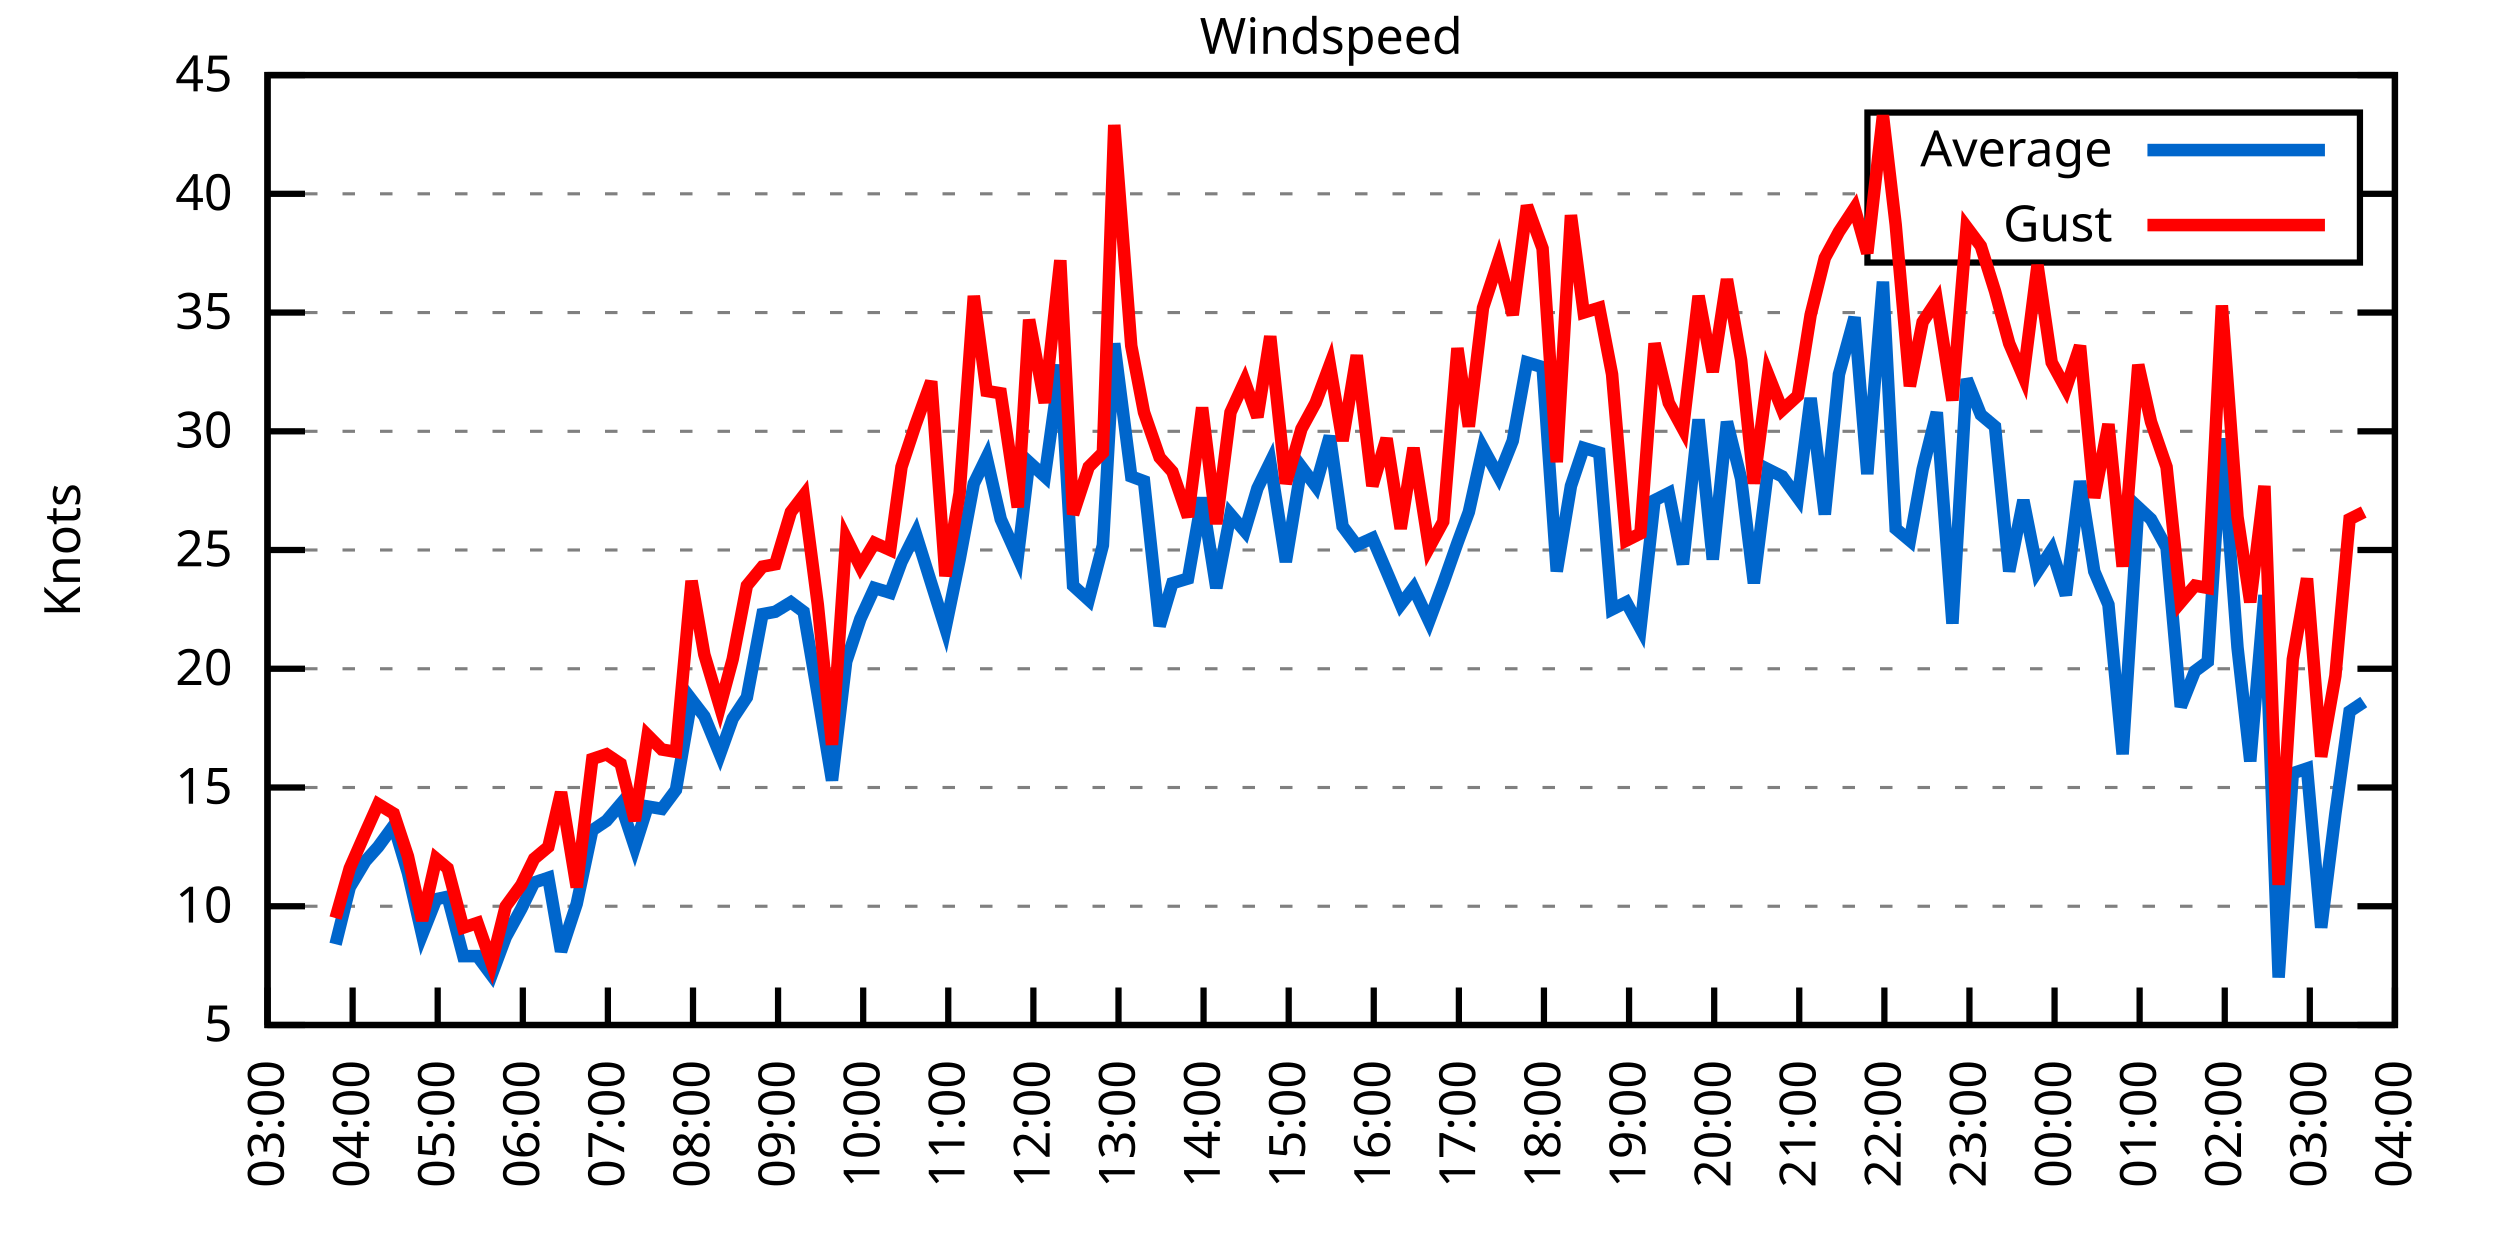
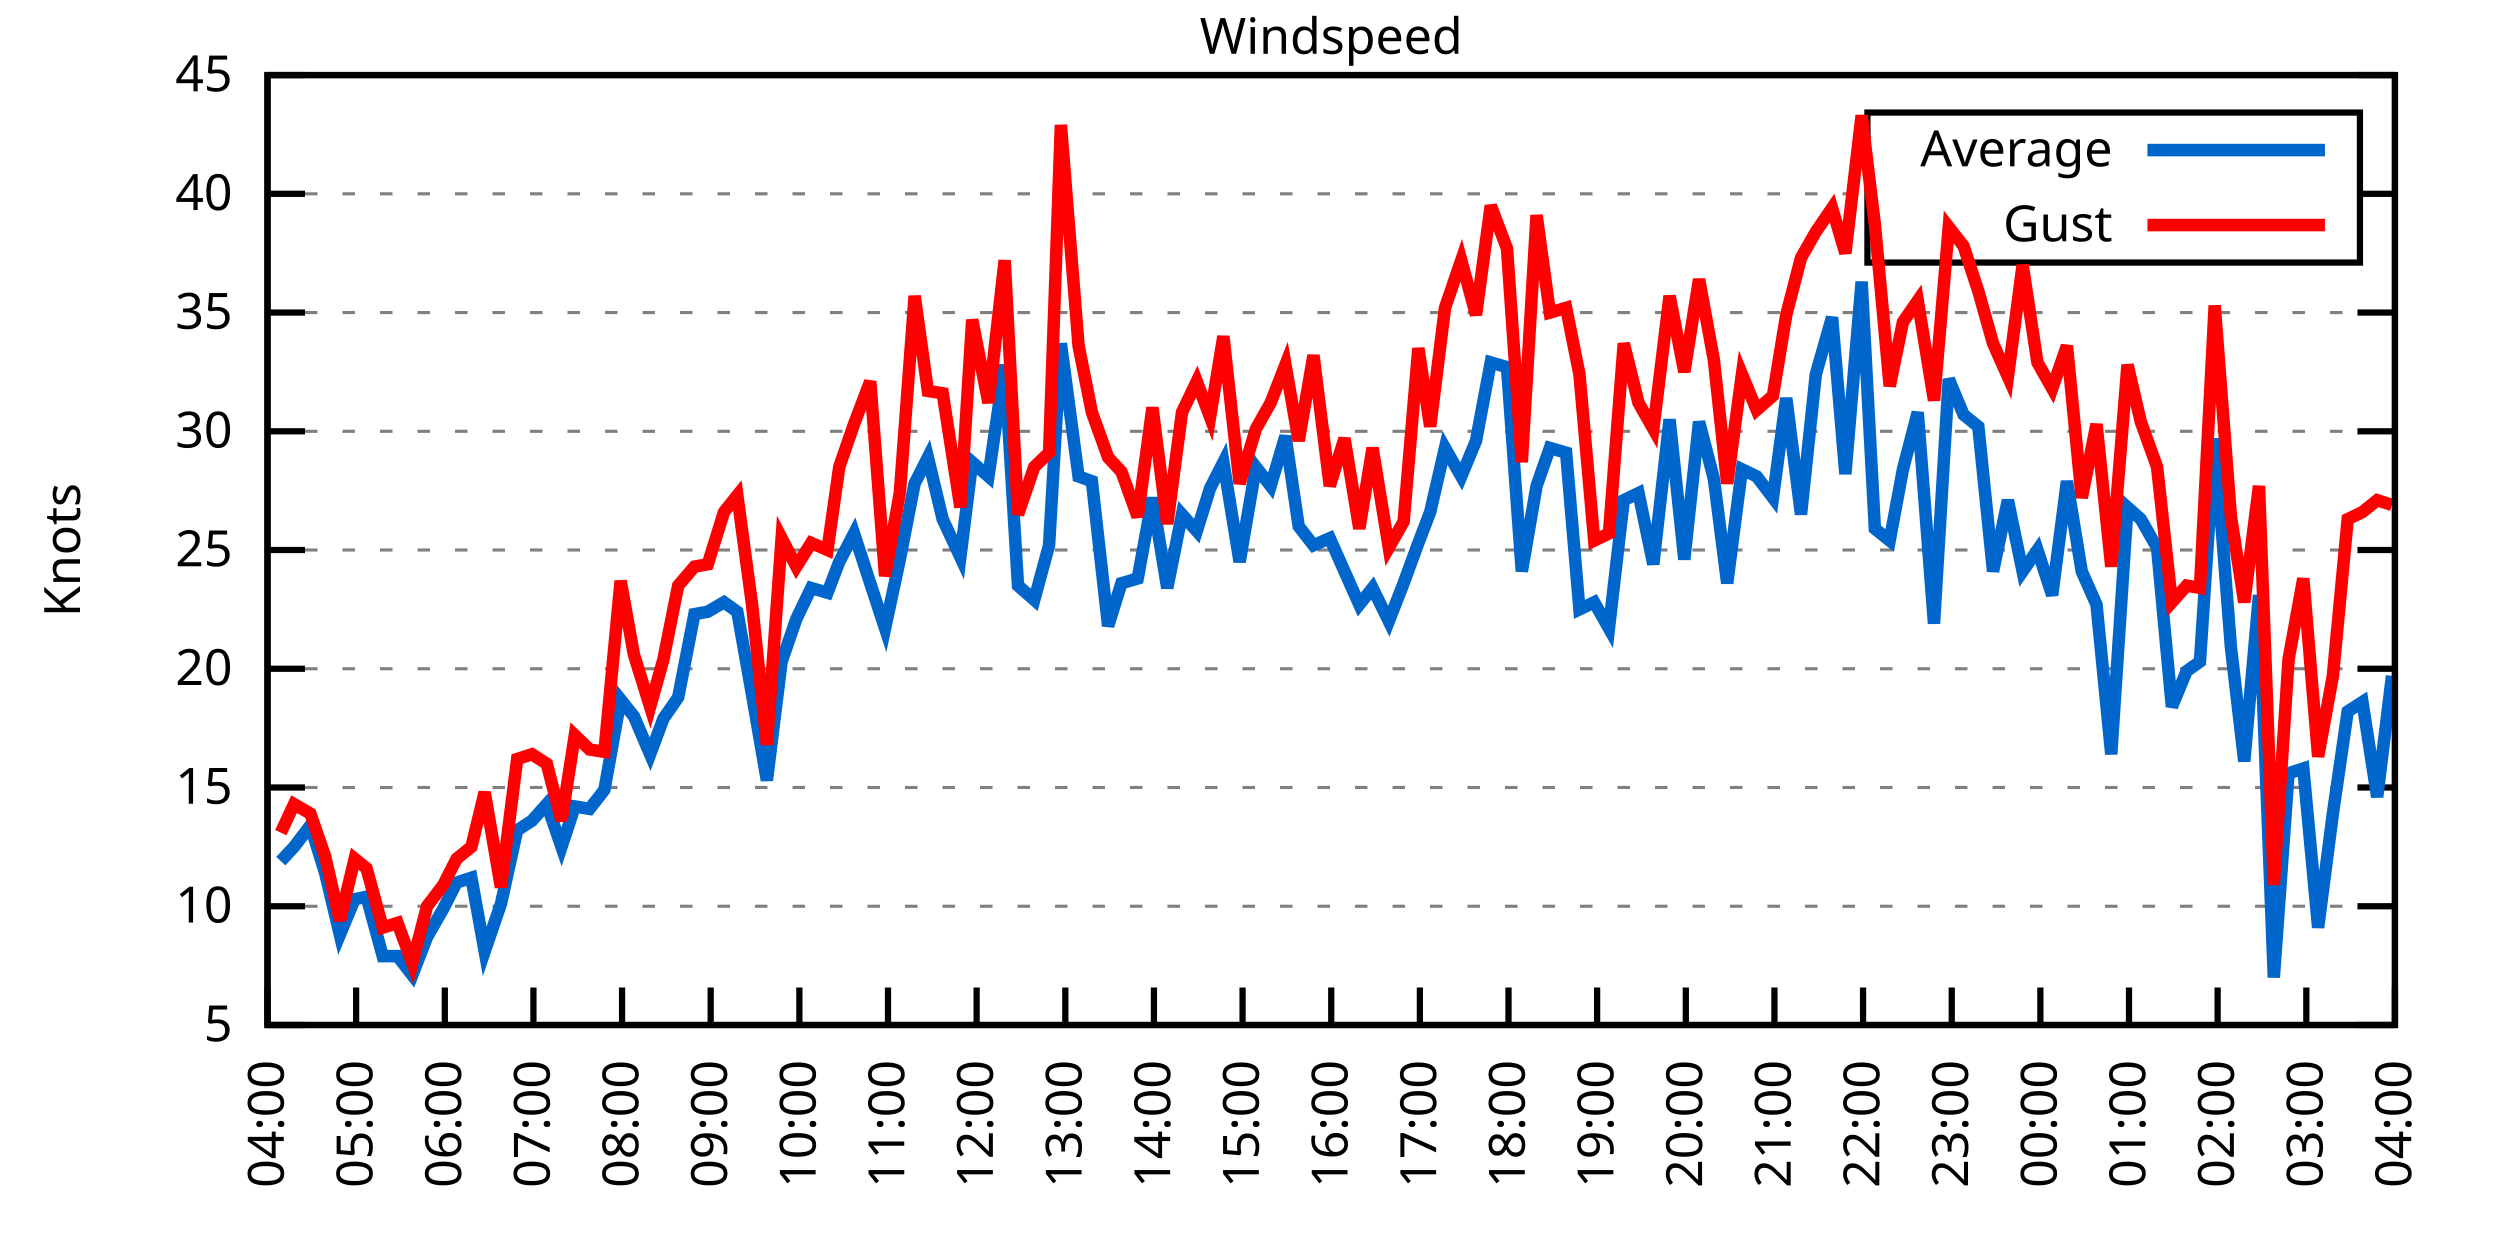
<svg xmlns="http://www.w3.org/2000/svg" xmlns:xlink="http://www.w3.org/1999/xlink" width="400" height="200" viewBox="0 0 400 200">
  <g id="gnuplot_canvas">
    <rect x="0" y="0" width="400" height="200" fill="none" />
    <defs>
      <circle id="gpDot" r="0.5" stroke-width="0.5" stroke="currentColor" />
      <path id="gpPt0" stroke-width="0.333" stroke="currentColor" d="M-1,0 h2 M0,-1 v2" />
      <path id="gpPt1" stroke-width="0.333" stroke="currentColor" d="M-1,-1 L1,1 M1,-1 L-1,1" />
      <path id="gpPt2" stroke-width="0.333" stroke="currentColor" d="M-1,0 L1,0 M0,-1 L0,1 M-1,-1 L1,1 M-1,1 L1,-1" />
      <rect id="gpPt3" stroke-width="0.333" stroke="currentColor" x="-1" y="-1" width="2" height="2" />
      <rect id="gpPt4" stroke-width="0.333" stroke="currentColor" fill="currentColor" x="-1" y="-1" width="2" height="2" />
      <circle id="gpPt5" stroke-width="0.333" stroke="currentColor" cx="0" cy="0" r="1" />
      <use xlink:href="#gpPt5" id="gpPt6" fill="currentColor" stroke="none" />
      <path id="gpPt7" stroke-width="0.333" stroke="currentColor" d="M0,-1.33 L-1.33,0.67 L1.33,0.67 z" />
      <use xlink:href="#gpPt7" id="gpPt8" fill="currentColor" stroke="none" />
      <use xlink:href="#gpPt7" id="gpPt9" stroke="currentColor" transform="rotate(180)" />
      <use xlink:href="#gpPt9" id="gpPt10" fill="currentColor" stroke="none" />
      <use xlink:href="#gpPt3" id="gpPt11" stroke="currentColor" transform="rotate(45)" />
      <use xlink:href="#gpPt11" id="gpPt12" fill="currentColor" stroke="none" />
      <path id="gpPt13" stroke-width="0.333" stroke="currentColor" d="M0,1.330 L1.265,0.411 L0.782,-1.067 L-0.782,-1.076 L-1.265,0.411 z" />
      <use xlink:href="#gpPt13" id="gpPt14" fill="currentColor" stroke="none" />
      <filter id="textbox" filterUnits="objectBoundingBox" x="0" y="0" height="1" width="1">
        <feFlood flood-color="white" flood-opacity="1" result="bgnd" />
        <feComposite in="SourceGraphic" in2="bgnd" operator="atop" />
      </filter>
      <filter id="greybox" filterUnits="objectBoundingBox" x="0" y="0" height="1" width="1">
        <feFlood flood-color="lightgrey" flood-opacity="1" result="grey" />
        <feComposite in="SourceGraphic" in2="grey" operator="atop" />
      </filter>
    </defs>
    <g fill="none" color="white" stroke="currentColor" stroke-width="1.00" stroke-linecap="butt" stroke-linejoin="miter">
</g>
    <g fill="none" color="black" stroke="currentColor" stroke-width="1.00" stroke-linecap="butt" stroke-linejoin="miter">
      <g stroke="none" shape-rendering="crispEdges">
        <polygon fill="rgb(255, 255, 255)" points="42.80,164.00 383.18,164.00 383.18,12.02 42.80,12.02 " />
      </g>
    </g>
    <g fill="none" color="black" stroke="currentColor" stroke-width="1.00" stroke-linecap="butt" stroke-linejoin="miter">
</g>
    <g fill="none" color="black" stroke="black" stroke-width="0.50" stroke-linecap="butt" stroke-linejoin="miter">
</g>
    <g fill="none" color="gray" stroke="currentColor" stroke-width="0.50" stroke-linecap="butt" stroke-linejoin="miter">
      <path stroke="gray" stroke-dasharray="2,4" class="gridline" d="M42.80,164.00 L383.19,164.00  " />
    </g>
    <g fill="none" color="gray" stroke="gray" stroke-width="1.00" stroke-linecap="butt" stroke-linejoin="miter">
</g>
    <g fill="none" color="black" stroke="currentColor" stroke-width="1.00" stroke-linecap="butt" stroke-linejoin="miter">
      <path stroke="black" d="M42.80,164.00 L48.80,164.00 M383.19,164.00 L377.19,164.00  " />
      <g transform="translate(37.20,166.60)" stroke="none" fill="black" font-family="Sans" font-size="8.00" text-anchor="end">
        <text>
          <tspan font-family="Sans"> 5</tspan>
        </text>
      </g>
    </g>
    <g fill="none" color="black" stroke="currentColor" stroke-width="1.00" stroke-linecap="butt" stroke-linejoin="miter">
</g>
    <g fill="none" color="black" stroke="black" stroke-width="0.50" stroke-linecap="butt" stroke-linejoin="miter">
</g>
    <g fill="none" color="gray" stroke="currentColor" stroke-width="0.50" stroke-linecap="butt" stroke-linejoin="miter">
      <path stroke="gray" stroke-dasharray="2,4" class="gridline" d="M42.80,145.00 L383.19,145.00  " />
    </g>
    <g fill="none" color="gray" stroke="gray" stroke-width="1.00" stroke-linecap="butt" stroke-linejoin="miter">
</g>
    <g fill="none" color="black" stroke="currentColor" stroke-width="1.00" stroke-linecap="butt" stroke-linejoin="miter">
      <path stroke="black" d="M42.80,145.00 L48.80,145.00 M383.19,145.00 L377.19,145.00  " />
      <g transform="translate(37.20,147.60)" stroke="none" fill="black" font-family="Sans" font-size="8.00" text-anchor="end">
        <text>
          <tspan font-family="Sans"> 10</tspan>
        </text>
      </g>
    </g>
    <g fill="none" color="black" stroke="currentColor" stroke-width="1.00" stroke-linecap="butt" stroke-linejoin="miter">
</g>
    <g fill="none" color="black" stroke="black" stroke-width="0.50" stroke-linecap="butt" stroke-linejoin="miter">
</g>
    <g fill="none" color="gray" stroke="currentColor" stroke-width="0.50" stroke-linecap="butt" stroke-linejoin="miter">
      <path stroke="gray" stroke-dasharray="2,4" class="gridline" d="M42.80,126.00 L383.19,126.00  " />
    </g>
    <g fill="none" color="gray" stroke="gray" stroke-width="1.00" stroke-linecap="butt" stroke-linejoin="miter">
</g>
    <g fill="none" color="black" stroke="currentColor" stroke-width="1.00" stroke-linecap="butt" stroke-linejoin="miter">
      <path stroke="black" d="M42.80,126.00 L48.80,126.00 M383.19,126.00 L377.19,126.00  " />
      <g transform="translate(37.20,128.60)" stroke="none" fill="black" font-family="Sans" font-size="8.00" text-anchor="end">
        <text>
          <tspan font-family="Sans"> 15</tspan>
        </text>
      </g>
    </g>
    <g fill="none" color="black" stroke="currentColor" stroke-width="1.00" stroke-linecap="butt" stroke-linejoin="miter">
</g>
    <g fill="none" color="black" stroke="black" stroke-width="0.50" stroke-linecap="butt" stroke-linejoin="miter">
</g>
    <g fill="none" color="gray" stroke="currentColor" stroke-width="0.50" stroke-linecap="butt" stroke-linejoin="miter">
      <path stroke="gray" stroke-dasharray="2,4" class="gridline" d="M42.80,107.00 L383.19,107.00  " />
    </g>
    <g fill="none" color="gray" stroke="gray" stroke-width="1.00" stroke-linecap="butt" stroke-linejoin="miter">
</g>
    <g fill="none" color="black" stroke="currentColor" stroke-width="1.00" stroke-linecap="butt" stroke-linejoin="miter">
      <path stroke="black" d="M42.80,107.00 L48.80,107.00 M383.19,107.00 L377.19,107.00  " />
      <g transform="translate(37.20,109.60)" stroke="none" fill="black" font-family="Sans" font-size="8.00" text-anchor="end">
        <text>
          <tspan font-family="Sans"> 20</tspan>
        </text>
      </g>
    </g>
    <g fill="none" color="black" stroke="currentColor" stroke-width="1.00" stroke-linecap="butt" stroke-linejoin="miter">
</g>
    <g fill="none" color="black" stroke="black" stroke-width="0.50" stroke-linecap="butt" stroke-linejoin="miter">
</g>
    <g fill="none" color="gray" stroke="currentColor" stroke-width="0.50" stroke-linecap="butt" stroke-linejoin="miter">
      <path stroke="gray" stroke-dasharray="2,4" class="gridline" d="M42.80,88.00 L383.19,88.00  " />
    </g>
    <g fill="none" color="gray" stroke="gray" stroke-width="1.00" stroke-linecap="butt" stroke-linejoin="miter">
</g>
    <g fill="none" color="black" stroke="currentColor" stroke-width="1.00" stroke-linecap="butt" stroke-linejoin="miter">
      <path stroke="black" d="M42.80,88.00 L48.80,88.00 M383.19,88.00 L377.19,88.00  " />
      <g transform="translate(37.20,90.60)" stroke="none" fill="black" font-family="Sans" font-size="8.00" text-anchor="end">
        <text>
          <tspan font-family="Sans"> 25</tspan>
        </text>
      </g>
    </g>
    <g fill="none" color="black" stroke="currentColor" stroke-width="1.00" stroke-linecap="butt" stroke-linejoin="miter">
</g>
    <g fill="none" color="black" stroke="black" stroke-width="0.50" stroke-linecap="butt" stroke-linejoin="miter">
</g>
    <g fill="none" color="gray" stroke="currentColor" stroke-width="0.50" stroke-linecap="butt" stroke-linejoin="miter">
      <path stroke="gray" stroke-dasharray="2,4" class="gridline" d="M42.80,69.01 L383.19,69.01  " />
    </g>
    <g fill="none" color="gray" stroke="gray" stroke-width="1.00" stroke-linecap="butt" stroke-linejoin="miter">
</g>
    <g fill="none" color="black" stroke="currentColor" stroke-width="1.00" stroke-linecap="butt" stroke-linejoin="miter">
      <path stroke="black" d="M42.80,69.01 L48.80,69.01 M383.19,69.01 L377.19,69.01  " />
      <g transform="translate(37.20,71.61)" stroke="none" fill="black" font-family="Sans" font-size="8.00" text-anchor="end">
        <text>
          <tspan font-family="Sans"> 30</tspan>
        </text>
      </g>
    </g>
    <g fill="none" color="black" stroke="currentColor" stroke-width="1.00" stroke-linecap="butt" stroke-linejoin="miter">
</g>
    <g fill="none" color="black" stroke="black" stroke-width="0.50" stroke-linecap="butt" stroke-linejoin="miter">
</g>
    <g fill="none" color="gray" stroke="currentColor" stroke-width="0.50" stroke-linecap="butt" stroke-linejoin="miter">
      <path stroke="gray" stroke-dasharray="2,4" class="gridline" d="M42.80,50.01 L383.19,50.01  " />
    </g>
    <g fill="none" color="gray" stroke="gray" stroke-width="1.00" stroke-linecap="butt" stroke-linejoin="miter">
</g>
    <g fill="none" color="black" stroke="currentColor" stroke-width="1.00" stroke-linecap="butt" stroke-linejoin="miter">
      <path stroke="black" d="M42.80,50.01 L48.80,50.01 M383.19,50.01 L377.19,50.01  " />
      <g transform="translate(37.20,52.61)" stroke="none" fill="black" font-family="Sans" font-size="8.00" text-anchor="end">
        <text>
          <tspan font-family="Sans"> 35</tspan>
        </text>
      </g>
    </g>
    <g fill="none" color="black" stroke="currentColor" stroke-width="1.00" stroke-linecap="butt" stroke-linejoin="miter">
</g>
    <g fill="none" color="black" stroke="black" stroke-width="0.50" stroke-linecap="butt" stroke-linejoin="miter">
</g>
    <g fill="none" color="gray" stroke="currentColor" stroke-width="0.50" stroke-linecap="butt" stroke-linejoin="miter">
      <path stroke="gray" stroke-dasharray="2,4" class="gridline" d="M42.80,31.01 L298.79,31.01 M377.59,31.01 L383.19,31.01  " />
    </g>
    <g fill="none" color="gray" stroke="gray" stroke-width="1.00" stroke-linecap="butt" stroke-linejoin="miter">
</g>
    <g fill="none" color="black" stroke="currentColor" stroke-width="1.00" stroke-linecap="butt" stroke-linejoin="miter">
      <path stroke="black" d="M42.80,31.01 L48.80,31.01 M383.19,31.01 L377.19,31.01  " />
      <g transform="translate(37.20,33.61)" stroke="none" fill="black" font-family="Sans" font-size="8.00" text-anchor="end">
        <text>
          <tspan font-family="Sans"> 40</tspan>
        </text>
      </g>
    </g>
    <g fill="none" color="black" stroke="currentColor" stroke-width="1.00" stroke-linecap="butt" stroke-linejoin="miter">
</g>
    <g fill="none" color="black" stroke="black" stroke-width="0.50" stroke-linecap="butt" stroke-linejoin="miter">
</g>
    <g fill="none" color="gray" stroke="currentColor" stroke-width="0.50" stroke-linecap="butt" stroke-linejoin="miter">
      <path stroke="gray" stroke-dasharray="2,4" class="gridline" d="M42.80,12.01 L383.19,12.01  " />
    </g>
    <g fill="none" color="gray" stroke="gray" stroke-width="1.00" stroke-linecap="butt" stroke-linejoin="miter">
</g>
    <g fill="none" color="black" stroke="currentColor" stroke-width="1.00" stroke-linecap="butt" stroke-linejoin="miter">
      <path stroke="black" d="M42.80,12.01 L48.80,12.01 M383.19,12.01 L377.19,12.01  " />
      <g transform="translate(37.20,14.61)" stroke="none" fill="black" font-family="Sans" font-size="8.00" text-anchor="end">
        <text>
          <tspan font-family="Sans"> 45</tspan>
        </text>
      </g>
    </g>
    <g fill="none" color="black" stroke="currentColor" stroke-width="1.00" stroke-linecap="butt" stroke-linejoin="miter">
      <path stroke="black" d="M42.80,164.00 L42.80,158.00  " />
      <g transform="translate(45.40,169.60) rotate(270.00)" stroke="none" fill="black" font-family="Sans" font-size="8.00" text-anchor="end">
        <text>
-           <tspan font-family="Sans">03:00</tspan>
-         </text>
-       </g>
-     </g>
-     <g fill="none" color="black" stroke="currentColor" stroke-width="1.00" stroke-linecap="butt" stroke-linejoin="miter">
-       <path stroke="black" d="M56.42,164.00 L56.42,158.00  " />
-       <g transform="translate(59.02,169.60) rotate(270.00)" stroke="none" fill="black" font-family="Sans" font-size="8.00" text-anchor="end">
-         <text>
          <tspan font-family="Sans">04:00</tspan>
        </text>
      </g>
    </g>
    <g fill="none" color="black" stroke="currentColor" stroke-width="1.00" stroke-linecap="butt" stroke-linejoin="miter">
-       <path stroke="black" d="M70.03,164.00 L70.03,158.00  " />
-       <g transform="translate(72.63,169.60) rotate(270.00)" stroke="none" fill="black" font-family="Sans" font-size="8.00" text-anchor="end">
+       <path stroke="black" d="M56.98,164.00 L56.98,158.00  " />
+       <g transform="translate(59.58,169.60) rotate(270.00)" stroke="none" fill="black" font-family="Sans" font-size="8.00" text-anchor="end">
        <text>
          <tspan font-family="Sans">05:00</tspan>
        </text>
      </g>
    </g>
    <g fill="none" color="black" stroke="currentColor" stroke-width="1.00" stroke-linecap="butt" stroke-linejoin="miter">
-       <path stroke="black" d="M83.65,164.00 L83.65,158.00  " />
-       <g transform="translate(86.25,169.60) rotate(270.00)" stroke="none" fill="black" font-family="Sans" font-size="8.00" text-anchor="end">
+       <path stroke="black" d="M71.17,164.00 L71.17,158.00  " />
+       <g transform="translate(73.77,169.60) rotate(270.00)" stroke="none" fill="black" font-family="Sans" font-size="8.00" text-anchor="end">
        <text>
          <tspan font-family="Sans">06:00</tspan>
        </text>
      </g>
    </g>
    <g fill="none" color="black" stroke="currentColor" stroke-width="1.00" stroke-linecap="butt" stroke-linejoin="miter">
-       <path stroke="black" d="M97.26,164.00 L97.26,158.00  " />
-       <g transform="translate(99.86,169.60) rotate(270.00)" stroke="none" fill="black" font-family="Sans" font-size="8.00" text-anchor="end">
+       <path stroke="black" d="M85.35,164.00 L85.35,158.00  " />
+       <g transform="translate(87.95,169.60) rotate(270.00)" stroke="none" fill="black" font-family="Sans" font-size="8.00" text-anchor="end">
        <text>
          <tspan font-family="Sans">07:00</tspan>
        </text>
      </g>
    </g>
    <g fill="none" color="black" stroke="currentColor" stroke-width="1.00" stroke-linecap="butt" stroke-linejoin="miter">
-       <path stroke="black" d="M110.88,164.00 L110.88,158.00  " />
-       <g transform="translate(113.48,169.60) rotate(270.00)" stroke="none" fill="black" font-family="Sans" font-size="8.00" text-anchor="end">
+       <path stroke="black" d="M99.53,164.00 L99.53,158.00  " />
+       <g transform="translate(102.13,169.60) rotate(270.00)" stroke="none" fill="black" font-family="Sans" font-size="8.00" text-anchor="end">
        <text>
          <tspan font-family="Sans">08:00</tspan>
        </text>
      </g>
    </g>
    <g fill="none" color="black" stroke="currentColor" stroke-width="1.00" stroke-linecap="butt" stroke-linejoin="miter">
-       <path stroke="black" d="M124.49,164.00 L124.49,158.00  " />
-       <g transform="translate(127.09,169.60) rotate(270.00)" stroke="none" fill="black" font-family="Sans" font-size="8.00" text-anchor="end">
+       <path stroke="black" d="M113.71,164.00 L113.71,158.00  " />
+       <g transform="translate(116.31,169.60) rotate(270.00)" stroke="none" fill="black" font-family="Sans" font-size="8.00" text-anchor="end">
        <text>
          <tspan font-family="Sans">09:00</tspan>
        </text>
      </g>
    </g>
    <g fill="none" color="black" stroke="currentColor" stroke-width="1.00" stroke-linecap="butt" stroke-linejoin="miter">
-       <path stroke="black" d="M138.11,164.00 L138.11,158.00  " />
-       <g transform="translate(140.71,169.60) rotate(270.00)" stroke="none" fill="black" font-family="Sans" font-size="8.00" text-anchor="end">
+       <path stroke="black" d="M127.90,164.00 L127.90,158.00  " />
+       <g transform="translate(130.50,169.60) rotate(270.00)" stroke="none" fill="black" font-family="Sans" font-size="8.00" text-anchor="end">
        <text>
          <tspan font-family="Sans">10:00</tspan>
        </text>
      </g>
    </g>
    <g fill="none" color="black" stroke="currentColor" stroke-width="1.00" stroke-linecap="butt" stroke-linejoin="miter">
-       <path stroke="black" d="M151.72,164.00 L151.72,158.00  " />
-       <g transform="translate(154.32,169.60) rotate(270.00)" stroke="none" fill="black" font-family="Sans" font-size="8.00" text-anchor="end">
+       <path stroke="black" d="M142.08,164.00 L142.08,158.00  " />
+       <g transform="translate(144.68,169.60) rotate(270.00)" stroke="none" fill="black" font-family="Sans" font-size="8.00" text-anchor="end">
        <text>
          <tspan font-family="Sans">11:00</tspan>
        </text>
      </g>
    </g>
    <g fill="none" color="black" stroke="currentColor" stroke-width="1.00" stroke-linecap="butt" stroke-linejoin="miter">
-       <path stroke="black" d="M165.34,164.00 L165.34,158.00  " />
-       <g transform="translate(167.94,169.60) rotate(270.00)" stroke="none" fill="black" font-family="Sans" font-size="8.00" text-anchor="end">
+       <path stroke="black" d="M156.26,164.00 L156.26,158.00  " />
+       <g transform="translate(158.86,169.60) rotate(270.00)" stroke="none" fill="black" font-family="Sans" font-size="8.00" text-anchor="end">
        <text>
          <tspan font-family="Sans">12:00</tspan>
        </text>
      </g>
    </g>
    <g fill="none" color="black" stroke="currentColor" stroke-width="1.00" stroke-linecap="butt" stroke-linejoin="miter">
-       <path stroke="black" d="M178.96,164.00 L178.96,158.00  " />
-       <g transform="translate(181.56,169.60) rotate(270.00)" stroke="none" fill="black" font-family="Sans" font-size="8.00" text-anchor="end">
+       <path stroke="black" d="M170.45,164.00 L170.45,158.00  " />
+       <g transform="translate(173.05,169.60) rotate(270.00)" stroke="none" fill="black" font-family="Sans" font-size="8.00" text-anchor="end">
        <text>
          <tspan font-family="Sans">13:00</tspan>
        </text>
      </g>
    </g>
    <g fill="none" color="black" stroke="currentColor" stroke-width="1.00" stroke-linecap="butt" stroke-linejoin="miter">
-       <path stroke="black" d="M192.57,164.00 L192.57,158.00  " />
-       <g transform="translate(195.17,169.60) rotate(270.00)" stroke="none" fill="black" font-family="Sans" font-size="8.00" text-anchor="end">
+       <path stroke="black" d="M184.63,164.00 L184.63,158.00  " />
+       <g transform="translate(187.23,169.60) rotate(270.00)" stroke="none" fill="black" font-family="Sans" font-size="8.00" text-anchor="end">
        <text>
          <tspan font-family="Sans">14:00</tspan>
        </text>
      </g>
    </g>
    <g fill="none" color="black" stroke="currentColor" stroke-width="1.00" stroke-linecap="butt" stroke-linejoin="miter">
-       <path stroke="black" d="M206.19,164.00 L206.19,158.00  " />
-       <g transform="translate(208.79,169.60) rotate(270.00)" stroke="none" fill="black" font-family="Sans" font-size="8.00" text-anchor="end">
+       <path stroke="black" d="M198.81,164.00 L198.81,158.00  " />
+       <g transform="translate(201.41,169.60) rotate(270.00)" stroke="none" fill="black" font-family="Sans" font-size="8.00" text-anchor="end">
        <text>
          <tspan font-family="Sans">15:00</tspan>
        </text>
      </g>
    </g>
    <g fill="none" color="black" stroke="currentColor" stroke-width="1.00" stroke-linecap="butt" stroke-linejoin="miter">
-       <path stroke="black" d="M219.80,164.00 L219.80,158.00  " />
-       <g transform="translate(222.40,169.60) rotate(270.00)" stroke="none" fill="black" font-family="Sans" font-size="8.00" text-anchor="end">
+       <path stroke="black" d="M213.00,164.00 L213.00,158.00  " />
+       <g transform="translate(215.60,169.60) rotate(270.00)" stroke="none" fill="black" font-family="Sans" font-size="8.00" text-anchor="end">
        <text>
          <tspan font-family="Sans">16:00</tspan>
        </text>
      </g>
    </g>
    <g fill="none" color="black" stroke="currentColor" stroke-width="1.00" stroke-linecap="butt" stroke-linejoin="miter">
-       <path stroke="black" d="M233.42,164.00 L233.42,158.00  " />
-       <g transform="translate(236.02,169.60) rotate(270.00)" stroke="none" fill="black" font-family="Sans" font-size="8.00" text-anchor="end">
+       <path stroke="black" d="M227.18,164.00 L227.18,158.00  " />
+       <g transform="translate(229.78,169.60) rotate(270.00)" stroke="none" fill="black" font-family="Sans" font-size="8.00" text-anchor="end">
        <text>
          <tspan font-family="Sans">17:00</tspan>
        </text>
      </g>
    </g>
    <g fill="none" color="black" stroke="currentColor" stroke-width="1.00" stroke-linecap="butt" stroke-linejoin="miter">
-       <path stroke="black" d="M247.03,164.00 L247.03,158.00  " />
-       <g transform="translate(249.63,169.60) rotate(270.00)" stroke="none" fill="black" font-family="Sans" font-size="8.00" text-anchor="end">
+       <path stroke="black" d="M241.36,164.00 L241.36,158.00  " />
+       <g transform="translate(243.96,169.60) rotate(270.00)" stroke="none" fill="black" font-family="Sans" font-size="8.00" text-anchor="end">
        <text>
          <tspan font-family="Sans">18:00</tspan>
        </text>
      </g>
    </g>
    <g fill="none" color="black" stroke="currentColor" stroke-width="1.00" stroke-linecap="butt" stroke-linejoin="miter">
-       <path stroke="black" d="M260.65,164.00 L260.65,158.00  " />
-       <g transform="translate(263.25,169.60) rotate(270.00)" stroke="none" fill="black" font-family="Sans" font-size="8.00" text-anchor="end">
+       <path stroke="black" d="M255.54,164.00 L255.54,158.00  " />
+       <g transform="translate(258.14,169.60) rotate(270.00)" stroke="none" fill="black" font-family="Sans" font-size="8.00" text-anchor="end">
        <text>
          <tspan font-family="Sans">19:00</tspan>
        </text>
      </g>
    </g>
    <g fill="none" color="black" stroke="currentColor" stroke-width="1.00" stroke-linecap="butt" stroke-linejoin="miter">
-       <path stroke="black" d="M274.27,164.00 L274.27,158.00  " />
-       <g transform="translate(276.87,169.60) rotate(270.00)" stroke="none" fill="black" font-family="Sans" font-size="8.00" text-anchor="end">
+       <path stroke="black" d="M269.73,164.00 L269.73,158.00  " />
+       <g transform="translate(272.33,169.60) rotate(270.00)" stroke="none" fill="black" font-family="Sans" font-size="8.00" text-anchor="end">
        <text>
          <tspan font-family="Sans">20:00</tspan>
        </text>
      </g>
    </g>
    <g fill="none" color="black" stroke="currentColor" stroke-width="1.00" stroke-linecap="butt" stroke-linejoin="miter">
-       <path stroke="black" d="M287.88,164.00 L287.88,158.00  " />
-       <g transform="translate(290.48,169.60) rotate(270.00)" stroke="none" fill="black" font-family="Sans" font-size="8.00" text-anchor="end">
+       <path stroke="black" d="M283.91,164.00 L283.91,158.00  " />
+       <g transform="translate(286.51,169.60) rotate(270.00)" stroke="none" fill="black" font-family="Sans" font-size="8.00" text-anchor="end">
        <text>
          <tspan font-family="Sans">21:00</tspan>
        </text>
      </g>
    </g>
    <g fill="none" color="black" stroke="currentColor" stroke-width="1.00" stroke-linecap="butt" stroke-linejoin="miter">
-       <path stroke="black" d="M301.50,164.00 L301.50,158.00  " />
-       <g transform="translate(304.10,169.60) rotate(270.00)" stroke="none" fill="black" font-family="Sans" font-size="8.00" text-anchor="end">
+       <path stroke="black" d="M298.09,164.00 L298.09,158.00  " />
+       <g transform="translate(300.69,169.60) rotate(270.00)" stroke="none" fill="black" font-family="Sans" font-size="8.00" text-anchor="end">
        <text>
          <tspan font-family="Sans">22:00</tspan>
        </text>
      </g>
    </g>
    <g fill="none" color="black" stroke="currentColor" stroke-width="1.00" stroke-linecap="butt" stroke-linejoin="miter">
-       <path stroke="black" d="M315.11,164.00 L315.11,158.00  " />
-       <g transform="translate(317.71,169.60) rotate(270.00)" stroke="none" fill="black" font-family="Sans" font-size="8.00" text-anchor="end">
+       <path stroke="black" d="M312.28,164.00 L312.28,158.00  " />
+       <g transform="translate(314.88,169.60) rotate(270.00)" stroke="none" fill="black" font-family="Sans" font-size="8.00" text-anchor="end">
        <text>
          <tspan font-family="Sans">23:00</tspan>
        </text>
      </g>
    </g>
    <g fill="none" color="black" stroke="currentColor" stroke-width="1.00" stroke-linecap="butt" stroke-linejoin="miter">
-       <path stroke="black" d="M328.73,164.00 L328.73,158.00  " />
-       <g transform="translate(331.33,169.60) rotate(270.00)" stroke="none" fill="black" font-family="Sans" font-size="8.00" text-anchor="end">
+       <path stroke="black" d="M326.46,164.00 L326.46,158.00  " />
+       <g transform="translate(329.06,169.60) rotate(270.00)" stroke="none" fill="black" font-family="Sans" font-size="8.00" text-anchor="end">
        <text>
          <tspan font-family="Sans">00:00</tspan>
        </text>
      </g>
    </g>
    <g fill="none" color="black" stroke="currentColor" stroke-width="1.00" stroke-linecap="butt" stroke-linejoin="miter">
-       <path stroke="black" d="M342.34,164.00 L342.34,158.00  " />
-       <g transform="translate(344.94,169.60) rotate(270.00)" stroke="none" fill="black" font-family="Sans" font-size="8.00" text-anchor="end">
+       <path stroke="black" d="M340.64,164.00 L340.64,158.00  " />
+       <g transform="translate(343.24,169.60) rotate(270.00)" stroke="none" fill="black" font-family="Sans" font-size="8.00" text-anchor="end">
        <text>
          <tspan font-family="Sans">01:00</tspan>
        </text>
      </g>
    </g>
    <g fill="none" color="black" stroke="currentColor" stroke-width="1.00" stroke-linecap="butt" stroke-linejoin="miter">
-       <path stroke="black" d="M355.96,164.00 L355.96,158.00  " />
-       <g transform="translate(358.56,169.60) rotate(270.00)" stroke="none" fill="black" font-family="Sans" font-size="8.00" text-anchor="end">
+       <path stroke="black" d="M354.82,164.00 L354.82,158.00  " />
+       <g transform="translate(357.42,169.60) rotate(270.00)" stroke="none" fill="black" font-family="Sans" font-size="8.00" text-anchor="end">
        <text>
          <tspan font-family="Sans">02:00</tspan>
        </text>
      </g>
    </g>
    <g fill="none" color="black" stroke="currentColor" stroke-width="1.00" stroke-linecap="butt" stroke-linejoin="miter">
-       <path stroke="black" d="M369.57,164.00 L369.57,158.00  " />
-       <g transform="translate(372.17,169.60) rotate(270.00)" stroke="none" fill="black" font-family="Sans" font-size="8.00" text-anchor="end">
+       <path stroke="black" d="M369.01,164.00 L369.01,158.00  " />
+       <g transform="translate(371.61,169.60) rotate(270.00)" stroke="none" fill="black" font-family="Sans" font-size="8.00" text-anchor="end">
        <text>
          <tspan font-family="Sans">03:00</tspan>
        </text>
      </g>
    </g>
    <g fill="none" color="black" stroke="currentColor" stroke-width="1.00" stroke-linecap="butt" stroke-linejoin="miter">
      <path stroke="black" d="M383.19,164.00 L383.19,158.00  " />
      <g transform="translate(385.79,169.60) rotate(270.00)" stroke="none" fill="black" font-family="Sans" font-size="8.00" text-anchor="end">
        <text>
          <tspan font-family="Sans">04:00</tspan>
        </text>
      </g>
    </g>
    <g fill="none" color="black" stroke="currentColor" stroke-width="1.00" stroke-linecap="butt" stroke-linejoin="miter">
</g>
    <g fill="none" color="black" stroke="currentColor" stroke-width="1.00" stroke-linecap="butt" stroke-linejoin="miter">
      <path stroke="black" d="M42.80,12.01 L42.80,164.00 L383.19,164.00 L383.19,12.01 L42.80,12.01 Z  " />
    </g>
    <g fill="none" color="black" stroke="currentColor" stroke-width="1.00" stroke-linecap="butt" stroke-linejoin="miter">
</g>
    <g fill="none" color="black" stroke="currentColor" stroke-width="1.00" stroke-linecap="butt" stroke-linejoin="miter">
      <path stroke="black" d="M298.79,42.01 L298.79,18.01 L377.59,18.01 L377.59,42.01 L298.79,42.01 Z  " />
    </g>
    <g id="Windspeed_plot_1">
      <g fill="none" color="white" stroke="black" stroke-width="2.00" stroke-linecap="butt" stroke-linejoin="miter">
</g>
      <g fill="none" color="black" stroke="currentColor" stroke-width="2.00" stroke-linecap="butt" stroke-linejoin="miter">
        <g transform="translate(337.99,26.61)" stroke="none" fill="black" font-family="Sans" font-size="8.00" text-anchor="end">
          <text>
            <tspan font-family="Sans">Average</tspan>
          </text>
        </g>
      </g>
      <g fill="none" color="black" stroke="currentColor" stroke-width="2.00" stroke-linecap="butt" stroke-linejoin="miter">
-         <path stroke="rgb(  0, 102, 204)" d="M343.59,24.01 L371.99,24.01 M53.69,151.08 L55.96,141.96 L58.46,137.78 L60.50,135.50 L63.00,132.08 L65.27,139.68   L67.54,149.56 L69.80,143.86 L71.62,143.48 L74.12,152.98 L76.39,152.98 L78.65,156.02 L80.92,149.94 L83.42,145.38   L85.46,141.20 L87.73,140.44 L89.77,152.22 L92.27,144.62 L94.77,132.84 L97.04,131.32 L99.30,128.66 L101.57,135.50   L103.62,129.04 L105.89,129.42 L108.15,126.38 L110.65,111.94 L112.69,114.60 L115.19,120.68 L117.23,114.98 L119.50,111.56   L122.00,98.26 L124.04,97.88 L126.54,96.36 L128.58,97.88 L130.85,111.18 L133.12,124.86 L135.39,105.86 L137.66,99.02   L139.92,94.08 L142.42,94.84 L144.24,89.90 L146.51,85.35 L149.00,93.32 L151.27,100.54 L153.54,89.52 L155.81,77.37   L157.85,73.19 L160.12,83.07 L162.84,89.14 L164.66,73.95 L167.16,76.23 L169.65,58.37 L171.69,93.70 L174.19,95.98   L176.46,87.25 L178.28,54.95 L181.00,76.23 L183.04,76.99 L185.54,100.16 L187.58,93.32 L190.08,92.56 L192.34,79.65   L194.61,94.08 L196.88,82.31 L199.15,84.97 L201.19,78.13 L203.24,73.95 L205.73,89.90 L208.23,74.71 L210.50,77.75   L212.77,69.77 L214.81,84.21 L217.08,87.25 L219.58,86.11 L221.85,91.42 L224.11,96.74 L226.16,94.08 L228.65,99.40   L230.92,93.32 L233.19,86.87 L235.01,81.93 L237.28,71.67 L239.77,76.23 L242.04,70.53 L244.31,57.99 L246.81,58.75   L249.08,91.42 L251.35,77.75 L253.39,71.67 L255.88,72.43 L257.93,97.50 L260.20,96.36 L262.47,100.54 L264.73,80.03   L267.00,78.89 L269.27,90.28 L271.77,67.11 L274.04,89.52 L276.31,67.49 L278.58,76.61 L280.62,93.32 L282.89,75.09   L285.16,76.23 L287.65,79.65 L289.70,63.69 L291.97,82.31 L294.23,59.89 L296.73,50.77 L298.77,75.85 L301.27,45.07   L303.31,84.59 L305.58,86.49 L307.62,75.09 L309.89,65.97 L312.39,99.78 L314.66,60.65 L316.93,66.35 L319.20,68.25   L321.47,91.42 L323.74,80.03 L326.00,91.42 L328.27,88.00 L330.54,95.22 L332.81,76.99 L335.08,91.42 L337.35,96.74   L339.62,120.68 L342.12,81.17 L344.16,83.07 L346.65,87.63 L348.92,113.08 L351.19,107.38 L353.24,105.86 L355.50,70.15   L358.00,103.58 L360.04,121.82 L362.31,95.22 L364.58,156.40 L366.85,123.72 L369.12,122.96 L371.39,148.42 L373.66,130.18   L375.93,113.84 L378.20,112.32  " />
+         <path stroke="rgb(  0, 102, 204)" d="M343.59,24.01 L371.99,24.01 M44.93,137.78 L47.05,135.50 L49.66,132.08 L52.02,139.68 L54.38,149.56 L56.75,143.86   L58.64,143.48 L61.24,152.98 L63.60,152.98 L65.97,156.02 L68.33,149.94 L70.93,145.38 L73.06,141.20 L75.42,140.44   L77.55,152.22 L80.15,144.62 L82.75,132.84 L85.11,131.32 L87.48,128.66 L89.84,135.50 L91.97,129.04 L94.33,129.42   L96.70,126.38 L99.30,111.94 L101.42,114.60 L104.02,120.68 L106.15,114.98 L108.51,111.56 L111.11,98.26 L113.24,97.88   L115.84,96.36 L117.97,97.88 L120.33,111.18 L122.70,124.86 L125.06,105.86 L127.42,99.02 L129.79,94.08 L132.39,94.84   L134.28,89.90 L136.64,85.35 L139.24,93.32 L141.61,100.54 L143.97,89.52 L146.34,77.37 L148.46,73.19 L150.83,83.07   L153.66,89.14 L155.55,73.95 L158.15,76.23 L160.75,58.37 L162.88,93.70 L165.48,95.98 L167.85,87.25 L169.74,54.95   L172.57,76.23 L174.70,76.99 L177.30,100.16 L179.43,93.32 L182.03,92.56 L184.39,79.65 L186.76,94.08 L189.12,82.31   L191.48,84.97 L193.61,78.13 L195.74,73.95 L198.34,89.90 L200.94,74.71 L203.30,77.75 L205.67,69.77 L207.79,84.21   L210.16,87.25 L212.76,86.11 L215.12,91.42 L217.49,96.74 L219.61,94.08 L222.21,99.40 L224.58,93.32 L226.94,86.87   L228.83,81.93 L231.20,71.67 L233.80,76.23 L236.16,70.53 L238.52,57.99 L241.12,58.75 L243.49,91.42 L245.85,77.75   L247.98,71.67 L250.58,72.43 L252.71,97.50 L255.07,96.36 L257.43,100.54 L259.80,80.03 L262.16,78.89 L264.53,90.28   L267.13,67.11 L269.49,89.52 L271.85,67.49 L274.22,76.61 L276.35,93.32 L278.71,75.09 L281.07,76.23 L283.67,79.65   L285.80,63.69 L288.16,82.31 L290.53,59.89 L293.13,50.77 L295.26,75.85 L297.86,45.07 L299.98,84.59 L302.35,86.49   L304.47,75.09 L306.84,65.97 L309.44,99.78 L311.80,60.65 L314.17,66.35 L316.53,68.25 L318.89,91.42 L321.26,80.03   L323.62,91.42 L325.99,88.00 L328.35,95.22 L330.71,76.99 L333.08,91.42 L335.44,96.74 L337.80,120.68 L340.40,81.17   L342.53,83.07 L345.13,87.63 L347.50,113.08 L349.86,107.38 L351.99,105.86 L354.35,70.15 L356.95,103.58 L359.08,121.82   L361.44,95.22 L363.81,156.40 L366.17,123.72 L368.53,122.96 L370.90,148.42 L373.26,130.18 L375.63,113.84 L377.99,112.32   L380.35,127.52 L382.72,108.14  " />
      </g>
    </g>
    <g id="Windspeed_plot_2">
      <g fill="none" color="black" stroke="currentColor" stroke-width="2.00" stroke-linecap="butt" stroke-linejoin="miter">
        <g transform="translate(337.99,38.61)" stroke="none" fill="black" font-family="Sans" font-size="8.00" text-anchor="end">
          <text>
            <tspan font-family="Sans">Gust</tspan>
          </text>
        </g>
      </g>
      <g fill="none" color="black" stroke="currentColor" stroke-width="2.00" stroke-linecap="butt" stroke-linejoin="miter">
-         <path stroke="rgb(255,   0,   0)" d="M343.59,36.01 L371.99,36.01 M53.69,146.90 L55.96,138.92 L58.46,133.22 L60.50,128.66 L63.00,130.18 L65.27,137.02   L67.54,147.28 L69.80,137.40 L71.62,138.92 L74.12,148.42 L76.39,147.66 L78.65,154.12 L80.92,145.00 L83.42,141.58   L85.46,137.40 L87.73,135.50 L89.77,126.76 L92.27,141.96 L94.77,121.44 L97.04,120.68 L99.30,122.20 L101.57,131.32   L103.62,117.64 L105.89,119.92 L108.15,120.30 L110.65,92.94 L112.69,104.72 L115.19,113.08 L117.23,105.48 L119.50,93.70   L122.00,90.66 L124.04,90.28 L126.54,81.93 L128.58,79.27 L130.85,96.74 L133.12,119.16 L135.39,86.11 L137.66,90.66   L139.92,86.87 L142.42,88.00 L144.24,74.71 L146.51,67.87 L149.00,61.03 L151.27,92.18 L153.54,78.89 L155.81,47.35   L157.85,62.55 L160.12,62.93 L162.84,81.17 L164.66,51.15 L167.16,64.45 L169.65,41.65 L171.69,82.31 L174.19,74.71   L176.46,72.43 L178.28,19.99 L181.00,55.33 L183.04,65.97 L185.54,73.19 L187.58,75.47 L190.08,82.69 L192.34,65.21   L194.61,83.83 L196.88,65.97 L199.15,61.03 L201.19,66.73 L203.24,53.81 L205.73,77.37 L208.23,68.63 L210.50,64.45   L212.77,58.37 L214.81,70.53 L217.08,56.85 L219.58,77.75 L221.85,70.15 L224.11,84.59 L226.16,71.67 L228.65,87.63   L230.92,83.45 L233.19,55.71 L235.01,68.25 L237.28,49.25 L239.77,41.65 L242.04,50.39 L244.31,32.91 L246.81,39.75   L249.08,73.95 L251.35,34.43 L253.39,50.01 L255.88,49.25 L257.93,59.89 L260.20,86.49 L262.47,85.35 L264.73,54.95   L267.00,64.45 L269.27,68.63 L271.77,47.35 L274.04,59.51 L276.31,44.69 L278.58,57.61 L280.62,77.37 L282.89,59.89   L285.16,65.59 L287.65,63.31 L289.70,50.39 L291.97,41.27 L294.23,37.09 L296.73,33.29 L298.77,40.51 L301.27,18.47   L303.31,35.95 L305.58,61.79 L307.62,51.53 L309.89,48.11 L312.39,64.07 L314.66,36.33 L316.93,39.37 L319.20,46.59   L321.47,54.95 L323.74,60.27 L326.00,42.41 L328.27,57.99 L330.54,62.17 L332.81,55.33 L335.08,79.65 L337.35,67.87   L339.62,90.66 L342.12,58.37 L344.16,67.49 L346.65,74.71 L348.92,96.36 L351.19,93.70 L353.24,94.08 L355.50,48.87   L358.00,82.69 L360.04,96.36 L362.31,77.75 L364.58,141.58 L366.85,105.48 L369.12,92.56 L371.39,121.06 L373.66,108.14   L375.93,83.07 L378.20,81.93  " />
+         <path stroke="rgb(255,   0,   0)" d="M343.59,36.01 L371.99,36.01 M44.93,133.22 L47.05,128.66 L49.66,130.18 L52.02,137.02 L54.38,147.28 L56.75,137.40   L58.64,138.92 L61.24,148.42 L63.60,147.66 L65.97,154.12 L68.33,145.00 L70.93,141.58 L73.06,137.40 L75.42,135.50   L77.55,126.76 L80.15,141.96 L82.75,121.44 L85.11,120.68 L87.48,122.20 L89.84,131.32 L91.97,117.64 L94.33,119.92   L96.70,120.30 L99.30,92.94 L101.42,104.72 L104.02,113.08 L106.15,105.48 L108.51,93.70 L111.11,90.66 L113.24,90.28   L115.84,81.93 L117.97,79.27 L120.33,96.74 L122.70,119.16 L125.06,86.11 L127.42,90.66 L129.79,86.87 L132.39,88.00   L134.28,74.71 L136.64,67.87 L139.24,61.03 L141.61,92.18 L143.97,78.89 L146.34,47.35 L148.46,62.55 L150.83,62.93   L153.66,81.17 L155.55,51.15 L158.15,64.45 L160.75,41.65 L162.88,82.31 L165.48,74.71 L167.85,72.43 L169.74,19.99   L172.57,55.33 L174.70,65.97 L177.30,73.19 L179.43,75.47 L182.03,82.69 L184.39,65.21 L186.76,83.83 L189.12,65.97   L191.48,61.03 L193.61,66.73 L195.74,53.81 L198.34,77.37 L200.94,68.63 L203.30,64.45 L205.67,58.37 L207.79,70.53   L210.16,56.85 L212.76,77.75 L215.12,70.15 L217.49,84.59 L219.61,71.67 L222.21,87.63 L224.58,83.45 L226.94,55.71   L228.83,68.25 L231.20,49.25 L233.80,41.65 L236.16,50.39 L238.52,32.91 L241.12,39.75 L243.49,73.95 L245.85,34.43   L247.98,50.01 L250.58,49.25 L252.71,59.89 L255.07,86.49 L257.43,85.35 L259.80,54.95 L262.16,64.45 L264.53,68.63   L267.13,47.35 L269.49,59.51 L271.85,44.69 L274.22,57.61 L276.35,77.37 L278.71,59.89 L281.07,65.59 L283.67,63.31   L285.80,50.39 L288.16,41.27 L290.53,37.09 L293.13,33.29 L295.26,40.51 L297.86,18.47 L299.98,35.95 L302.35,61.79   L304.47,51.53 L306.84,48.11 L309.44,64.07 L311.80,36.33 L314.17,39.37 L316.53,46.59 L318.89,54.95 L321.26,60.27   L323.62,42.41 L325.99,57.99 L328.35,62.17 L330.71,55.33 L333.08,79.65 L335.44,67.87 L337.80,90.66 L340.40,58.37   L342.53,67.49 L345.13,74.71 L347.50,96.36 L349.86,93.70 L351.99,94.08 L354.35,48.87 L356.95,82.69 L359.08,96.36   L361.44,77.75 L363.81,141.58 L366.17,105.48 L368.53,92.56 L370.90,121.06 L373.26,108.14 L375.63,83.07 L377.99,81.93   L380.35,80.03 L382.72,80.79  " />
      </g>
    </g>
    <g fill="none" color="black" stroke="currentColor" stroke-width="2.00" stroke-linecap="butt" stroke-linejoin="miter">
</g>
    <g fill="none" color="black" stroke="black" stroke-width="1.00" stroke-linecap="butt" stroke-linejoin="miter">
</g>
    <g fill="none" color="black" stroke="currentColor" stroke-width="1.00" stroke-linecap="butt" stroke-linejoin="miter">
      <path stroke="black" d="M42.80,12.01 L42.80,164.00 L383.19,164.00 L383.19,12.01 L42.80,12.01 Z  " />
      <g transform="translate(12.80,88.01) rotate(270.00)" stroke="none" fill="black" font-family="Sans" font-size="8.00" text-anchor="middle">
        <text>
          <tspan font-family="Sans">Knots</tspan>
        </text>
      </g>
    </g>
    <g fill="none" color="black" stroke="currentColor" stroke-width="1.00" stroke-linecap="butt" stroke-linejoin="miter">
</g>
    <g fill="none" color="black" stroke="currentColor" stroke-width="1.00" stroke-linecap="butt" stroke-linejoin="miter">
      <g transform="translate(212.99,8.61)" stroke="none" fill="black" font-family="Sans" font-size="8.00" text-anchor="middle">
        <text>
          <tspan font-family="Sans">Windspeed</tspan>
        </text>
      </g>
    </g>
    <g fill="none" color="black" stroke="currentColor" stroke-width="1.00" stroke-linecap="butt" stroke-linejoin="miter">
</g>
  </g>
</svg>
